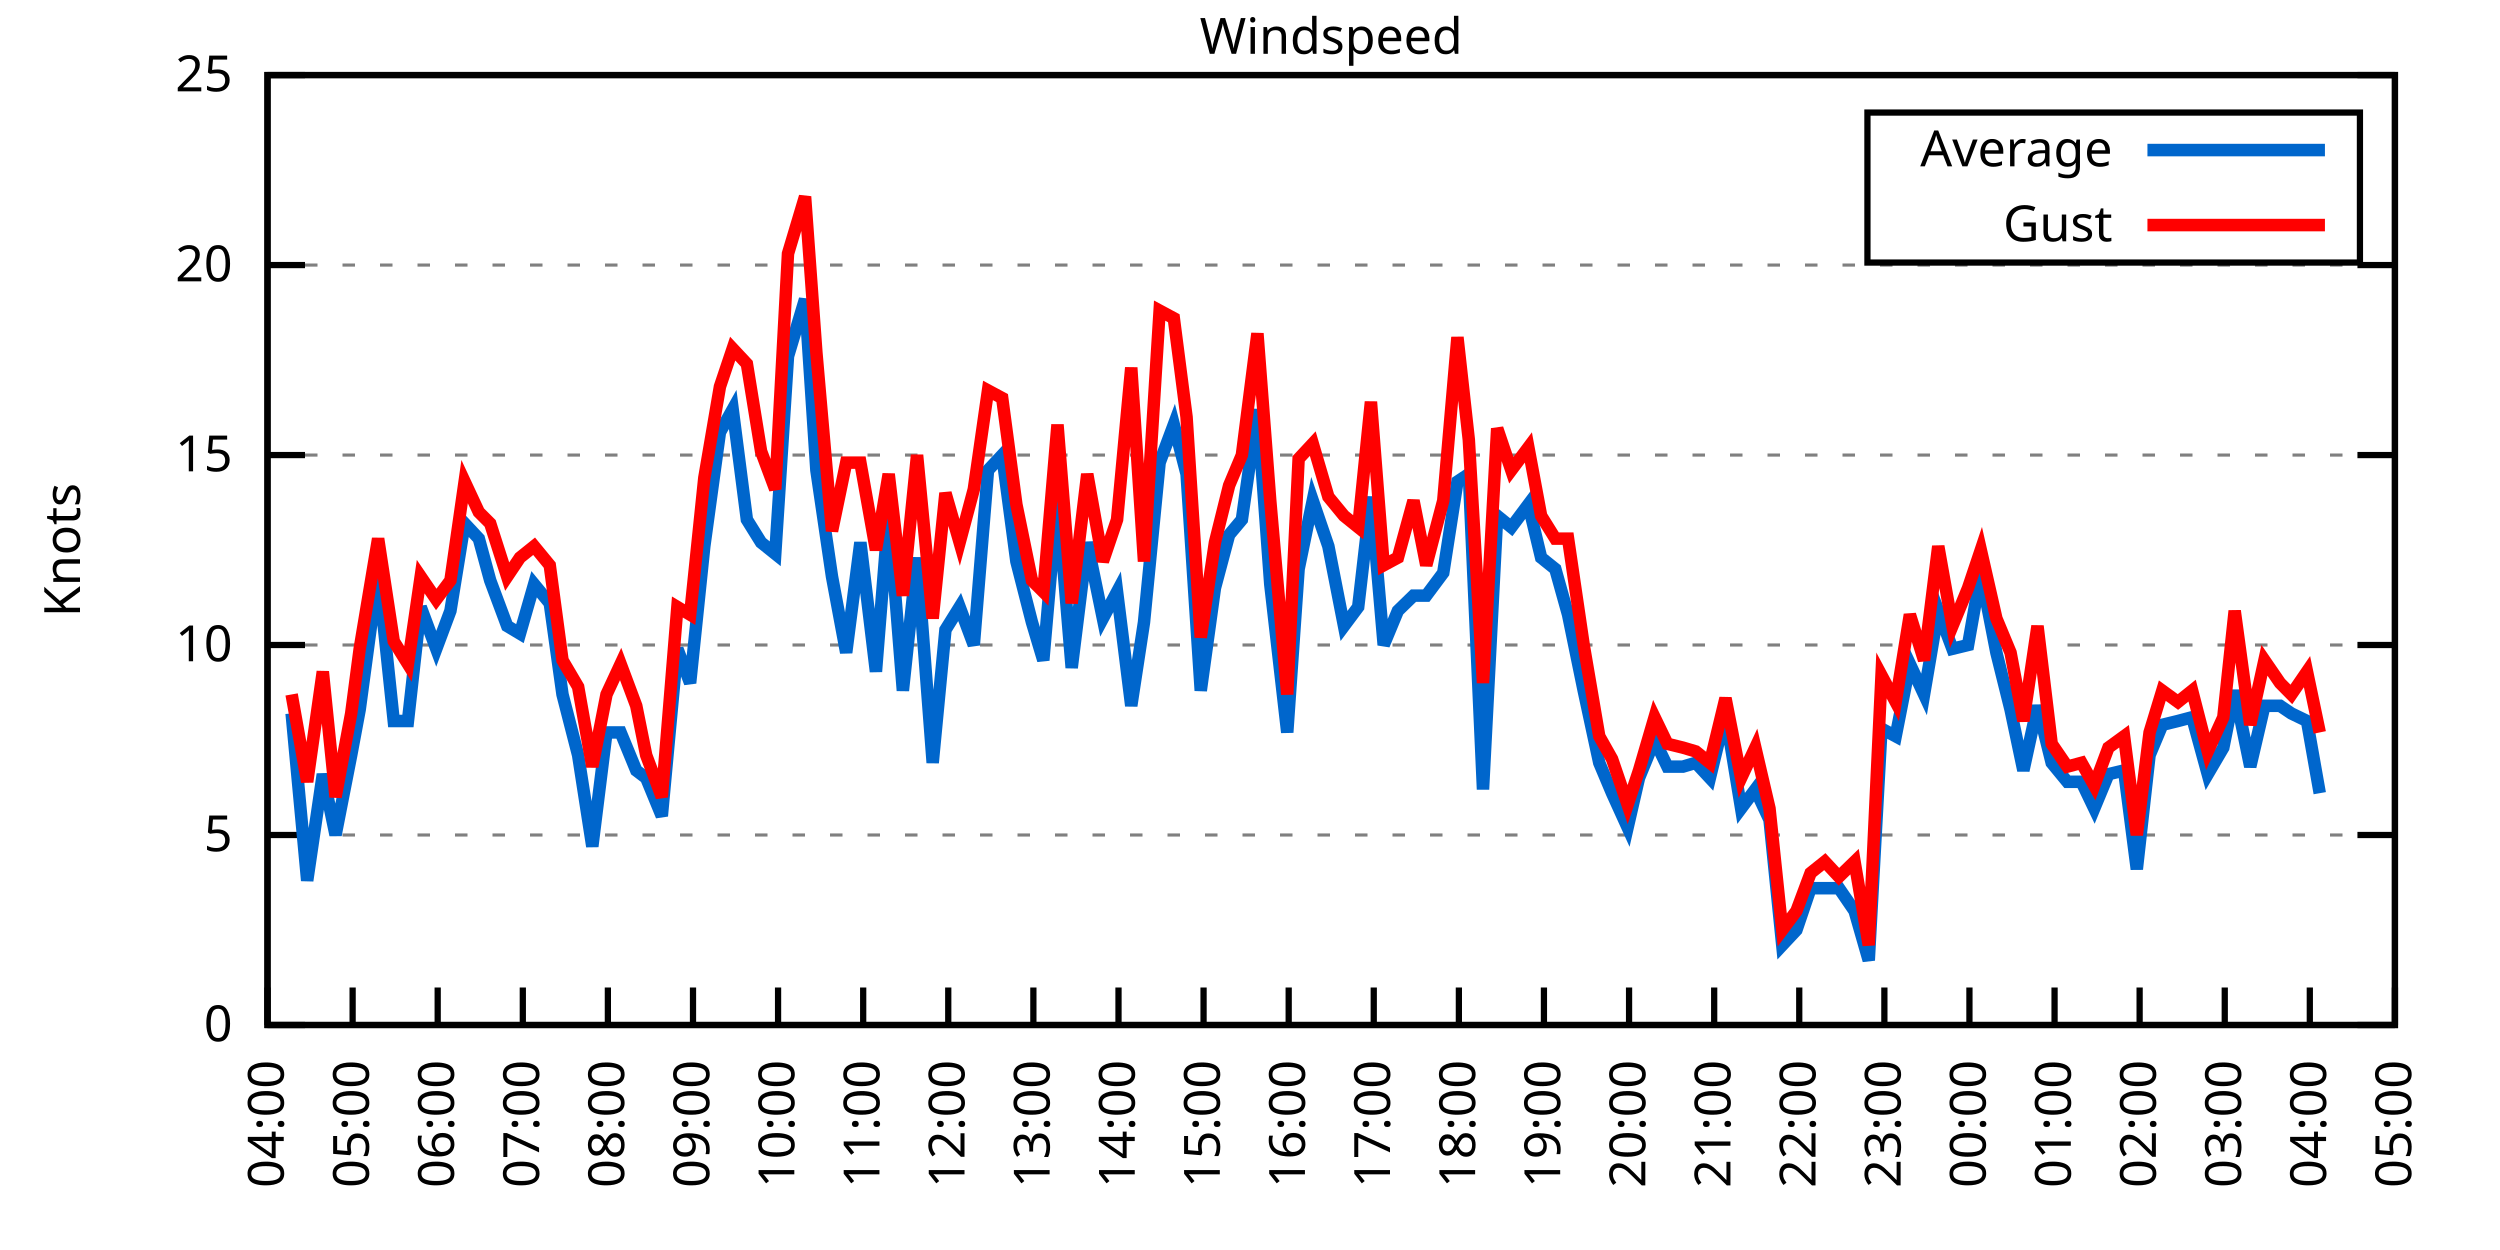
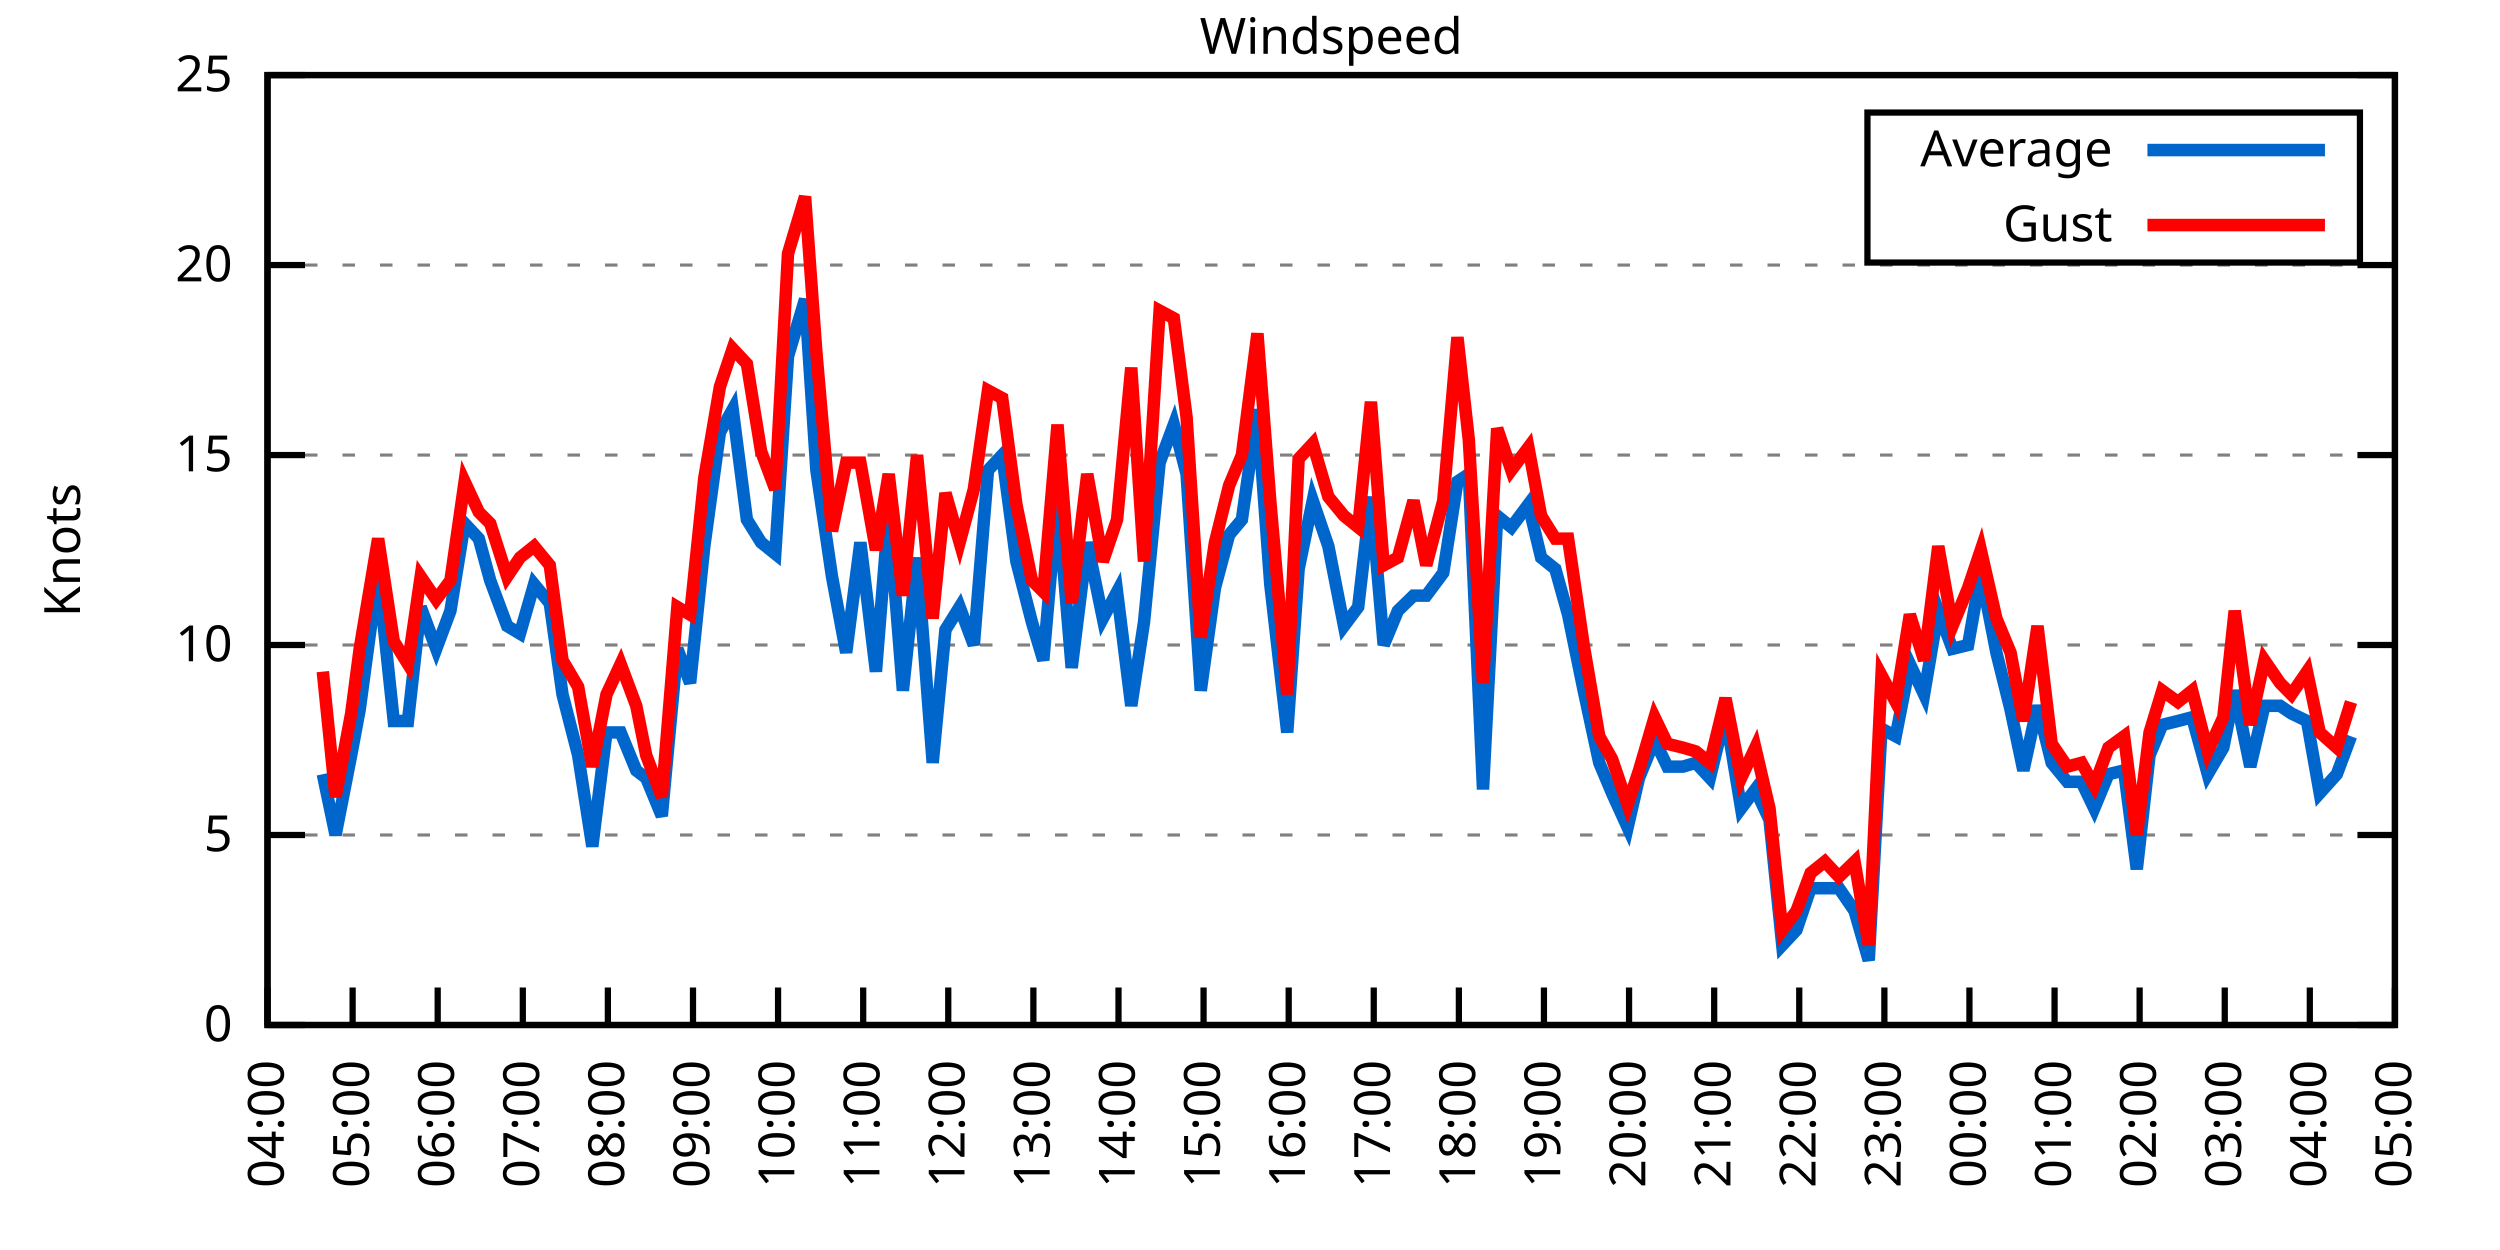
<svg xmlns="http://www.w3.org/2000/svg" xmlns:xlink="http://www.w3.org/1999/xlink" width="400" height="200" viewBox="0 0 400 200">
  <g id="gnuplot_canvas">
    <rect x="0" y="0" width="400" height="200" fill="none" />
    <defs>
      <circle id="gpDot" r="0.5" stroke-width="0.5" stroke="currentColor" />
      <path id="gpPt0" stroke-width="0.333" stroke="currentColor" d="M-1,0 h2 M0,-1 v2" />
      <path id="gpPt1" stroke-width="0.333" stroke="currentColor" d="M-1,-1 L1,1 M1,-1 L-1,1" />
      <path id="gpPt2" stroke-width="0.333" stroke="currentColor" d="M-1,0 L1,0 M0,-1 L0,1 M-1,-1 L1,1 M-1,1 L1,-1" />
      <rect id="gpPt3" stroke-width="0.333" stroke="currentColor" x="-1" y="-1" width="2" height="2" />
      <rect id="gpPt4" stroke-width="0.333" stroke="currentColor" fill="currentColor" x="-1" y="-1" width="2" height="2" />
      <circle id="gpPt5" stroke-width="0.333" stroke="currentColor" cx="0" cy="0" r="1" />
      <use xlink:href="#gpPt5" id="gpPt6" fill="currentColor" stroke="none" />
      <path id="gpPt7" stroke-width="0.333" stroke="currentColor" d="M0,-1.33 L-1.33,0.67 L1.33,0.67 z" />
      <use xlink:href="#gpPt7" id="gpPt8" fill="currentColor" stroke="none" />
      <use xlink:href="#gpPt7" id="gpPt9" stroke="currentColor" transform="rotate(180)" />
      <use xlink:href="#gpPt9" id="gpPt10" fill="currentColor" stroke="none" />
      <use xlink:href="#gpPt3" id="gpPt11" stroke="currentColor" transform="rotate(45)" />
      <use xlink:href="#gpPt11" id="gpPt12" fill="currentColor" stroke="none" />
      <path id="gpPt13" stroke-width="0.333" stroke="currentColor" d="M0,1.330 L1.265,0.411 L0.782,-1.067 L-0.782,-1.076 L-1.265,0.411 z" />
      <use xlink:href="#gpPt13" id="gpPt14" fill="currentColor" stroke="none" />
      <filter id="textbox" filterUnits="objectBoundingBox" x="0" y="0" height="1" width="1">
        <feFlood flood-color="white" flood-opacity="1" result="bgnd" />
        <feComposite in="SourceGraphic" in2="bgnd" operator="atop" />
      </filter>
      <filter id="greybox" filterUnits="objectBoundingBox" x="0" y="0" height="1" width="1">
        <feFlood flood-color="lightgrey" flood-opacity="1" result="grey" />
        <feComposite in="SourceGraphic" in2="grey" operator="atop" />
      </filter>
    </defs>
    <g fill="none" color="white" stroke="currentColor" stroke-width="1.00" stroke-linecap="butt" stroke-linejoin="miter">
</g>
    <g fill="none" color="black" stroke="currentColor" stroke-width="1.00" stroke-linecap="butt" stroke-linejoin="miter">
      <g stroke="none" shape-rendering="crispEdges">
        <polygon fill="rgb(255, 255, 255)" points="42.80,164.00 383.18,164.00 383.18,12.02 42.80,12.02 " />
      </g>
    </g>
    <g fill="none" color="black" stroke="currentColor" stroke-width="1.00" stroke-linecap="butt" stroke-linejoin="miter">
</g>
    <g fill="none" color="black" stroke="black" stroke-width="0.50" stroke-linecap="butt" stroke-linejoin="miter">
</g>
    <g fill="none" color="gray" stroke="currentColor" stroke-width="0.50" stroke-linecap="butt" stroke-linejoin="miter">
      <path stroke="gray" stroke-dasharray="2,4" class="gridline" d="M42.80,164.00 L383.19,164.00  " />
    </g>
    <g fill="none" color="gray" stroke="gray" stroke-width="1.00" stroke-linecap="butt" stroke-linejoin="miter">
</g>
    <g fill="none" color="black" stroke="currentColor" stroke-width="1.00" stroke-linecap="butt" stroke-linejoin="miter">
      <path stroke="black" d="M42.80,164.00 L48.80,164.00 M383.19,164.00 L377.19,164.00  " />
      <g transform="translate(37.20,166.60)" stroke="none" fill="black" font-family="Sans" font-size="8.00" text-anchor="end">
        <text>
          <tspan font-family="Sans"> 0</tspan>
        </text>
      </g>
    </g>
    <g fill="none" color="black" stroke="currentColor" stroke-width="1.00" stroke-linecap="butt" stroke-linejoin="miter">
</g>
    <g fill="none" color="black" stroke="black" stroke-width="0.50" stroke-linecap="butt" stroke-linejoin="miter">
</g>
    <g fill="none" color="gray" stroke="currentColor" stroke-width="0.50" stroke-linecap="butt" stroke-linejoin="miter">
      <path stroke="gray" stroke-dasharray="2,4" class="gridline" d="M42.80,133.60 L383.19,133.60  " />
    </g>
    <g fill="none" color="gray" stroke="gray" stroke-width="1.00" stroke-linecap="butt" stroke-linejoin="miter">
</g>
    <g fill="none" color="black" stroke="currentColor" stroke-width="1.00" stroke-linecap="butt" stroke-linejoin="miter">
      <path stroke="black" d="M42.80,133.60 L48.80,133.60 M383.19,133.60 L377.19,133.60  " />
      <g transform="translate(37.20,136.20)" stroke="none" fill="black" font-family="Sans" font-size="8.00" text-anchor="end">
        <text>
          <tspan font-family="Sans"> 5</tspan>
        </text>
      </g>
    </g>
    <g fill="none" color="black" stroke="currentColor" stroke-width="1.00" stroke-linecap="butt" stroke-linejoin="miter">
</g>
    <g fill="none" color="black" stroke="black" stroke-width="0.50" stroke-linecap="butt" stroke-linejoin="miter">
</g>
    <g fill="none" color="gray" stroke="currentColor" stroke-width="0.50" stroke-linecap="butt" stroke-linejoin="miter">
      <path stroke="gray" stroke-dasharray="2,4" class="gridline" d="M42.80,103.20 L383.19,103.20  " />
    </g>
    <g fill="none" color="gray" stroke="gray" stroke-width="1.00" stroke-linecap="butt" stroke-linejoin="miter">
</g>
    <g fill="none" color="black" stroke="currentColor" stroke-width="1.00" stroke-linecap="butt" stroke-linejoin="miter">
      <path stroke="black" d="M42.80,103.20 L48.80,103.20 M383.19,103.20 L377.19,103.20  " />
      <g transform="translate(37.20,105.80)" stroke="none" fill="black" font-family="Sans" font-size="8.00" text-anchor="end">
        <text>
          <tspan font-family="Sans"> 10</tspan>
        </text>
      </g>
    </g>
    <g fill="none" color="black" stroke="currentColor" stroke-width="1.00" stroke-linecap="butt" stroke-linejoin="miter">
</g>
    <g fill="none" color="black" stroke="black" stroke-width="0.50" stroke-linecap="butt" stroke-linejoin="miter">
</g>
    <g fill="none" color="gray" stroke="currentColor" stroke-width="0.50" stroke-linecap="butt" stroke-linejoin="miter">
      <path stroke="gray" stroke-dasharray="2,4" class="gridline" d="M42.80,72.81 L383.19,72.81  " />
    </g>
    <g fill="none" color="gray" stroke="gray" stroke-width="1.00" stroke-linecap="butt" stroke-linejoin="miter">
</g>
    <g fill="none" color="black" stroke="currentColor" stroke-width="1.00" stroke-linecap="butt" stroke-linejoin="miter">
      <path stroke="black" d="M42.80,72.81 L48.80,72.81 M383.19,72.81 L377.19,72.81  " />
      <g transform="translate(37.20,75.41)" stroke="none" fill="black" font-family="Sans" font-size="8.00" text-anchor="end">
        <text>
          <tspan font-family="Sans"> 15</tspan>
        </text>
      </g>
    </g>
    <g fill="none" color="black" stroke="currentColor" stroke-width="1.00" stroke-linecap="butt" stroke-linejoin="miter">
</g>
    <g fill="none" color="black" stroke="black" stroke-width="0.50" stroke-linecap="butt" stroke-linejoin="miter">
</g>
    <g fill="none" color="gray" stroke="currentColor" stroke-width="0.50" stroke-linecap="butt" stroke-linejoin="miter">
      <path stroke="gray" stroke-dasharray="2,4" class="gridline" d="M42.80,42.41 L383.19,42.41  " />
    </g>
    <g fill="none" color="gray" stroke="gray" stroke-width="1.00" stroke-linecap="butt" stroke-linejoin="miter">
</g>
    <g fill="none" color="black" stroke="currentColor" stroke-width="1.00" stroke-linecap="butt" stroke-linejoin="miter">
      <path stroke="black" d="M42.80,42.41 L48.80,42.41 M383.19,42.41 L377.19,42.41  " />
      <g transform="translate(37.20,45.01)" stroke="none" fill="black" font-family="Sans" font-size="8.00" text-anchor="end">
        <text>
          <tspan font-family="Sans"> 20</tspan>
        </text>
      </g>
    </g>
    <g fill="none" color="black" stroke="currentColor" stroke-width="1.00" stroke-linecap="butt" stroke-linejoin="miter">
</g>
    <g fill="none" color="black" stroke="black" stroke-width="0.50" stroke-linecap="butt" stroke-linejoin="miter">
</g>
    <g fill="none" color="gray" stroke="currentColor" stroke-width="0.50" stroke-linecap="butt" stroke-linejoin="miter">
      <path stroke="gray" stroke-dasharray="2,4" class="gridline" d="M42.80,12.01 L383.19,12.01  " />
    </g>
    <g fill="none" color="gray" stroke="gray" stroke-width="1.00" stroke-linecap="butt" stroke-linejoin="miter">
</g>
    <g fill="none" color="black" stroke="currentColor" stroke-width="1.00" stroke-linecap="butt" stroke-linejoin="miter">
      <path stroke="black" d="M42.80,12.01 L48.80,12.01 M383.19,12.01 L377.19,12.01  " />
      <g transform="translate(37.20,14.61)" stroke="none" fill="black" font-family="Sans" font-size="8.00" text-anchor="end">
        <text>
          <tspan font-family="Sans"> 25</tspan>
        </text>
      </g>
    </g>
    <g fill="none" color="black" stroke="currentColor" stroke-width="1.00" stroke-linecap="butt" stroke-linejoin="miter">
      <path stroke="black" d="M42.80,164.00 L42.80,158.00  " />
      <g transform="translate(45.40,169.60) rotate(270.00)" stroke="none" fill="black" font-family="Sans" font-size="8.00" text-anchor="end">
        <text>
          <tspan font-family="Sans">04:00</tspan>
        </text>
      </g>
    </g>
    <g fill="none" color="black" stroke="currentColor" stroke-width="1.00" stroke-linecap="butt" stroke-linejoin="miter">
      <path stroke="black" d="M56.42,164.00 L56.42,158.00  " />
      <g transform="translate(59.02,169.60) rotate(270.00)" stroke="none" fill="black" font-family="Sans" font-size="8.00" text-anchor="end">
        <text>
          <tspan font-family="Sans">05:00</tspan>
        </text>
      </g>
    </g>
    <g fill="none" color="black" stroke="currentColor" stroke-width="1.00" stroke-linecap="butt" stroke-linejoin="miter">
      <path stroke="black" d="M70.03,164.00 L70.03,158.00  " />
      <g transform="translate(72.63,169.60) rotate(270.00)" stroke="none" fill="black" font-family="Sans" font-size="8.00" text-anchor="end">
        <text>
          <tspan font-family="Sans">06:00</tspan>
        </text>
      </g>
    </g>
    <g fill="none" color="black" stroke="currentColor" stroke-width="1.00" stroke-linecap="butt" stroke-linejoin="miter">
      <path stroke="black" d="M83.65,164.00 L83.65,158.00  " />
      <g transform="translate(86.25,169.60) rotate(270.00)" stroke="none" fill="black" font-family="Sans" font-size="8.00" text-anchor="end">
        <text>
          <tspan font-family="Sans">07:00</tspan>
        </text>
      </g>
    </g>
    <g fill="none" color="black" stroke="currentColor" stroke-width="1.00" stroke-linecap="butt" stroke-linejoin="miter">
      <path stroke="black" d="M97.26,164.00 L97.26,158.00  " />
      <g transform="translate(99.86,169.60) rotate(270.00)" stroke="none" fill="black" font-family="Sans" font-size="8.00" text-anchor="end">
        <text>
          <tspan font-family="Sans">08:00</tspan>
        </text>
      </g>
    </g>
    <g fill="none" color="black" stroke="currentColor" stroke-width="1.00" stroke-linecap="butt" stroke-linejoin="miter">
      <path stroke="black" d="M110.88,164.00 L110.88,158.00  " />
      <g transform="translate(113.48,169.60) rotate(270.00)" stroke="none" fill="black" font-family="Sans" font-size="8.00" text-anchor="end">
        <text>
          <tspan font-family="Sans">09:00</tspan>
        </text>
      </g>
    </g>
    <g fill="none" color="black" stroke="currentColor" stroke-width="1.00" stroke-linecap="butt" stroke-linejoin="miter">
      <path stroke="black" d="M124.49,164.00 L124.49,158.00  " />
      <g transform="translate(127.09,169.60) rotate(270.00)" stroke="none" fill="black" font-family="Sans" font-size="8.00" text-anchor="end">
        <text>
          <tspan font-family="Sans">10:00</tspan>
        </text>
      </g>
    </g>
    <g fill="none" color="black" stroke="currentColor" stroke-width="1.00" stroke-linecap="butt" stroke-linejoin="miter">
      <path stroke="black" d="M138.11,164.00 L138.11,158.00  " />
      <g transform="translate(140.71,169.60) rotate(270.00)" stroke="none" fill="black" font-family="Sans" font-size="8.00" text-anchor="end">
        <text>
          <tspan font-family="Sans">11:00</tspan>
        </text>
      </g>
    </g>
    <g fill="none" color="black" stroke="currentColor" stroke-width="1.00" stroke-linecap="butt" stroke-linejoin="miter">
      <path stroke="black" d="M151.72,164.00 L151.72,158.00  " />
      <g transform="translate(154.32,169.60) rotate(270.00)" stroke="none" fill="black" font-family="Sans" font-size="8.00" text-anchor="end">
        <text>
          <tspan font-family="Sans">12:00</tspan>
        </text>
      </g>
    </g>
    <g fill="none" color="black" stroke="currentColor" stroke-width="1.00" stroke-linecap="butt" stroke-linejoin="miter">
      <path stroke="black" d="M165.34,164.00 L165.34,158.00  " />
      <g transform="translate(167.94,169.60) rotate(270.00)" stroke="none" fill="black" font-family="Sans" font-size="8.00" text-anchor="end">
        <text>
          <tspan font-family="Sans">13:00</tspan>
        </text>
      </g>
    </g>
    <g fill="none" color="black" stroke="currentColor" stroke-width="1.00" stroke-linecap="butt" stroke-linejoin="miter">
      <path stroke="black" d="M178.96,164.00 L178.96,158.00  " />
      <g transform="translate(181.56,169.60) rotate(270.00)" stroke="none" fill="black" font-family="Sans" font-size="8.00" text-anchor="end">
        <text>
          <tspan font-family="Sans">14:00</tspan>
        </text>
      </g>
    </g>
    <g fill="none" color="black" stroke="currentColor" stroke-width="1.00" stroke-linecap="butt" stroke-linejoin="miter">
      <path stroke="black" d="M192.57,164.00 L192.57,158.00  " />
      <g transform="translate(195.17,169.60) rotate(270.00)" stroke="none" fill="black" font-family="Sans" font-size="8.00" text-anchor="end">
        <text>
          <tspan font-family="Sans">15:00</tspan>
        </text>
      </g>
    </g>
    <g fill="none" color="black" stroke="currentColor" stroke-width="1.00" stroke-linecap="butt" stroke-linejoin="miter">
      <path stroke="black" d="M206.19,164.00 L206.19,158.00  " />
      <g transform="translate(208.79,169.60) rotate(270.00)" stroke="none" fill="black" font-family="Sans" font-size="8.00" text-anchor="end">
        <text>
          <tspan font-family="Sans">16:00</tspan>
        </text>
      </g>
    </g>
    <g fill="none" color="black" stroke="currentColor" stroke-width="1.00" stroke-linecap="butt" stroke-linejoin="miter">
      <path stroke="black" d="M219.80,164.00 L219.80,158.00  " />
      <g transform="translate(222.40,169.60) rotate(270.00)" stroke="none" fill="black" font-family="Sans" font-size="8.00" text-anchor="end">
        <text>
          <tspan font-family="Sans">17:00</tspan>
        </text>
      </g>
    </g>
    <g fill="none" color="black" stroke="currentColor" stroke-width="1.00" stroke-linecap="butt" stroke-linejoin="miter">
      <path stroke="black" d="M233.42,164.00 L233.42,158.00  " />
      <g transform="translate(236.02,169.60) rotate(270.00)" stroke="none" fill="black" font-family="Sans" font-size="8.00" text-anchor="end">
        <text>
          <tspan font-family="Sans">18:00</tspan>
        </text>
      </g>
    </g>
    <g fill="none" color="black" stroke="currentColor" stroke-width="1.00" stroke-linecap="butt" stroke-linejoin="miter">
      <path stroke="black" d="M247.03,164.00 L247.03,158.00  " />
      <g transform="translate(249.63,169.60) rotate(270.00)" stroke="none" fill="black" font-family="Sans" font-size="8.00" text-anchor="end">
        <text>
          <tspan font-family="Sans">19:00</tspan>
        </text>
      </g>
    </g>
    <g fill="none" color="black" stroke="currentColor" stroke-width="1.00" stroke-linecap="butt" stroke-linejoin="miter">
      <path stroke="black" d="M260.65,164.00 L260.65,158.00  " />
      <g transform="translate(263.25,169.60) rotate(270.00)" stroke="none" fill="black" font-family="Sans" font-size="8.00" text-anchor="end">
        <text>
          <tspan font-family="Sans">20:00</tspan>
        </text>
      </g>
    </g>
    <g fill="none" color="black" stroke="currentColor" stroke-width="1.00" stroke-linecap="butt" stroke-linejoin="miter">
      <path stroke="black" d="M274.27,164.00 L274.27,158.00  " />
      <g transform="translate(276.87,169.60) rotate(270.00)" stroke="none" fill="black" font-family="Sans" font-size="8.00" text-anchor="end">
        <text>
          <tspan font-family="Sans">21:00</tspan>
        </text>
      </g>
    </g>
    <g fill="none" color="black" stroke="currentColor" stroke-width="1.00" stroke-linecap="butt" stroke-linejoin="miter">
      <path stroke="black" d="M287.88,164.00 L287.88,158.00  " />
      <g transform="translate(290.48,169.60) rotate(270.00)" stroke="none" fill="black" font-family="Sans" font-size="8.00" text-anchor="end">
        <text>
          <tspan font-family="Sans">22:00</tspan>
        </text>
      </g>
    </g>
    <g fill="none" color="black" stroke="currentColor" stroke-width="1.00" stroke-linecap="butt" stroke-linejoin="miter">
      <path stroke="black" d="M301.50,164.00 L301.50,158.00  " />
      <g transform="translate(304.10,169.60) rotate(270.00)" stroke="none" fill="black" font-family="Sans" font-size="8.00" text-anchor="end">
        <text>
          <tspan font-family="Sans">23:00</tspan>
        </text>
      </g>
    </g>
    <g fill="none" color="black" stroke="currentColor" stroke-width="1.00" stroke-linecap="butt" stroke-linejoin="miter">
      <path stroke="black" d="M315.11,164.00 L315.11,158.00  " />
      <g transform="translate(317.71,169.60) rotate(270.00)" stroke="none" fill="black" font-family="Sans" font-size="8.00" text-anchor="end">
        <text>
          <tspan font-family="Sans">00:00</tspan>
        </text>
      </g>
    </g>
    <g fill="none" color="black" stroke="currentColor" stroke-width="1.00" stroke-linecap="butt" stroke-linejoin="miter">
      <path stroke="black" d="M328.73,164.00 L328.73,158.00  " />
      <g transform="translate(331.33,169.60) rotate(270.00)" stroke="none" fill="black" font-family="Sans" font-size="8.00" text-anchor="end">
        <text>
          <tspan font-family="Sans">01:00</tspan>
        </text>
      </g>
    </g>
    <g fill="none" color="black" stroke="currentColor" stroke-width="1.00" stroke-linecap="butt" stroke-linejoin="miter">
      <path stroke="black" d="M342.34,164.00 L342.34,158.00  " />
      <g transform="translate(344.94,169.60) rotate(270.00)" stroke="none" fill="black" font-family="Sans" font-size="8.00" text-anchor="end">
        <text>
          <tspan font-family="Sans">02:00</tspan>
        </text>
      </g>
    </g>
    <g fill="none" color="black" stroke="currentColor" stroke-width="1.00" stroke-linecap="butt" stroke-linejoin="miter">
      <path stroke="black" d="M355.96,164.00 L355.96,158.00  " />
      <g transform="translate(358.56,169.60) rotate(270.00)" stroke="none" fill="black" font-family="Sans" font-size="8.00" text-anchor="end">
        <text>
          <tspan font-family="Sans">03:00</tspan>
        </text>
      </g>
    </g>
    <g fill="none" color="black" stroke="currentColor" stroke-width="1.00" stroke-linecap="butt" stroke-linejoin="miter">
      <path stroke="black" d="M369.57,164.00 L369.57,158.00  " />
      <g transform="translate(372.17,169.60) rotate(270.00)" stroke="none" fill="black" font-family="Sans" font-size="8.00" text-anchor="end">
        <text>
          <tspan font-family="Sans">04:00</tspan>
        </text>
      </g>
    </g>
    <g fill="none" color="black" stroke="currentColor" stroke-width="1.00" stroke-linecap="butt" stroke-linejoin="miter">
      <path stroke="black" d="M383.19,164.00 L383.19,158.00  " />
      <g transform="translate(385.79,169.60) rotate(270.00)" stroke="none" fill="black" font-family="Sans" font-size="8.00" text-anchor="end">
        <text>
          <tspan font-family="Sans">05:00</tspan>
        </text>
      </g>
    </g>
    <g fill="none" color="black" stroke="currentColor" stroke-width="1.00" stroke-linecap="butt" stroke-linejoin="miter">
</g>
    <g fill="none" color="black" stroke="currentColor" stroke-width="1.00" stroke-linecap="butt" stroke-linejoin="miter">
      <path stroke="black" d="M42.80,12.01 L42.80,164.00 L383.19,164.00 L383.19,12.01 L42.80,12.01 Z  " />
    </g>
    <g fill="none" color="black" stroke="currentColor" stroke-width="1.00" stroke-linecap="butt" stroke-linejoin="miter">
</g>
    <g fill="none" color="black" stroke="currentColor" stroke-width="1.00" stroke-linecap="butt" stroke-linejoin="miter">
      <path stroke="black" d="M298.79,42.01 L298.79,18.01 L377.59,18.01 L377.59,42.01 L298.79,42.01 Z  " />
    </g>
    <g id="Windspeed_plot_1">
      <g fill="none" color="white" stroke="black" stroke-width="2.00" stroke-linecap="butt" stroke-linejoin="miter">
</g>
      <g fill="none" color="black" stroke="currentColor" stroke-width="2.00" stroke-linecap="butt" stroke-linejoin="miter">
        <g transform="translate(337.99,26.61)" stroke="none" fill="black" font-family="Sans" font-size="8.00" text-anchor="end">
          <text>
            <tspan font-family="Sans">Average</tspan>
          </text>
        </g>
      </g>
      <g fill="none" color="black" stroke="currentColor" stroke-width="2.00" stroke-linecap="butt" stroke-linejoin="miter">
-         <path stroke="rgb(  0, 102, 204)" d="M343.59,24.01 L371.99,24.01 M46.66,114.15 L49.15,140.90 L51.65,123.87 L53.69,133.60 L56.19,120.83 L57.55,113.54   L60.50,91.65 L63.00,115.36 L65.27,115.36 L67.31,97.12 L69.80,103.81 L72.07,97.73 L74.34,83.75 L76.61,86.18   L78.43,92.87 L81.15,100.16 L83.19,101.38 L85.46,93.48 L87.96,96.52 L90.00,111.11 L92.50,120.83 L94.77,135.43   L97.04,117.19 L99.30,117.19 L101.80,123.27 L103.39,124.48 L105.89,130.56 L108.38,103.81 L110.42,109.28 L112.69,87.40   L115.19,69.16 L117.23,65.51 L119.50,83.14 L121.77,86.79 L124.04,88.61 L126.08,57.00 L128.81,47.88 L130.62,75.24   L133.12,92.26 L135.39,104.42 L137.66,86.79 L140.15,107.46 L142.19,81.93 L144.46,110.50 L146.73,89.22 L149.23,122.05   L151.27,100.77 L153.54,97.12 L155.81,103.20 L158.08,75.24 L160.35,72.81 L162.62,89.83 L165.11,99.56 L166.93,105.64   L169.20,79.49 L171.47,106.85 L173.96,86.79 L176.46,98.95 L178.73,94.69 L181.00,112.93 L183.04,99.56 L185.54,74.02   L187.81,67.94 L189.85,75.85 L192.12,110.50 L194.39,94.08 L196.66,85.57 L198.70,83.14 L201.19,65.51 L203.24,93.48   L205.96,117.19 L207.78,91.04 L210.04,80.10 L212.54,87.40 L215.04,100.16 L217.31,97.12 L219.35,79.49 L221.39,103.20   L223.66,97.73 L226.16,95.30 L228.20,95.30 L230.92,91.65 L233.19,77.06 L235.01,75.85 L237.28,126.31 L239.55,82.53   L241.81,84.36 L244.54,80.71 L246.58,89.22 L248.85,91.04 L250.89,98.34 L253.39,110.50 L255.88,122.05 L257.93,126.91   L260.42,132.39 L262.24,124.48 L264.73,118.40 L266.78,122.66 L269.27,122.66 L271.32,122.05 L273.58,124.48 L276.08,114.15   L278.58,129.35 L280.85,126.31 L283.12,131.17 L285.16,151.23 L287.43,148.80 L289.70,142.11 L291.97,142.11 L294.23,142.11   L296.73,145.76 L299.00,153.66 L301.04,116.58 L303.31,117.80 L305.58,106.24 L307.85,111.11 L310.12,97.73 L312.39,103.81   L314.89,103.20 L316.93,91.65 L319.42,104.42 L321.69,113.54 L323.74,123.27 L326.00,112.93 L328.27,122.05 L330.77,125.09   L333.04,125.09 L335.08,129.35 L337.35,123.87 L339.85,123.27 L341.89,139.07 L343.93,120.83 L345.97,115.97 L348.47,115.36   L350.74,114.76 L353.24,123.87 L355.73,119.62 L357.55,110.50 L360.04,122.66 L362.31,112.93 L364.81,112.93 L366.62,114.15   L369.12,115.36 L371.16,126.91  " />
+         <path stroke="rgb(  0, 102, 204)" d="M343.59,24.01 L371.99,24.01 M51.65,123.87 L53.69,133.60 L56.19,120.83 L57.55,113.54 L60.50,91.65 L63.00,115.36   L65.27,115.36 L67.31,97.12 L69.80,103.81 L72.07,97.73 L74.34,83.75 L76.61,86.18 L78.43,92.87 L81.15,100.16   L83.19,101.38 L85.46,93.48 L87.96,96.52 L90.00,111.11 L92.50,120.83 L94.77,135.43 L97.04,117.19 L99.30,117.19   L101.80,123.27 L103.39,124.48 L105.89,130.56 L108.38,103.81 L110.42,109.28 L112.69,87.40 L115.19,69.16 L117.23,65.51   L119.50,83.14 L121.77,86.79 L124.04,88.61 L126.08,57.00 L128.81,47.88 L130.62,75.24 L133.12,92.26 L135.39,104.42   L137.66,86.79 L140.15,107.46 L142.19,81.93 L144.46,110.50 L146.73,89.22 L149.23,122.05 L151.27,100.77 L153.54,97.12   L155.81,103.20 L158.08,75.24 L160.35,72.81 L162.62,89.83 L165.11,99.56 L166.93,105.64 L169.20,79.49 L171.47,106.85   L173.96,86.79 L176.46,98.95 L178.73,94.69 L181.00,112.93 L183.04,99.56 L185.54,74.02 L187.81,67.94 L189.85,75.85   L192.12,110.50 L194.39,94.08 L196.66,85.57 L198.70,83.14 L201.19,65.51 L203.24,93.48 L205.96,117.19 L207.78,91.04   L210.04,80.10 L212.54,87.40 L215.04,100.16 L217.31,97.12 L219.35,79.49 L221.39,103.20 L223.66,97.73 L226.16,95.30   L228.20,95.30 L230.92,91.65 L233.19,77.06 L235.01,75.85 L237.28,126.31 L239.55,82.53 L241.81,84.36 L244.54,80.71   L246.58,89.22 L248.85,91.04 L250.89,98.34 L253.39,110.50 L255.88,122.05 L257.93,126.91 L260.42,132.39 L262.24,124.48   L264.73,118.40 L266.78,122.66 L269.27,122.66 L271.32,122.05 L273.58,124.48 L276.08,114.15 L278.58,129.35 L280.85,126.31   L283.12,131.17 L285.16,151.23 L287.43,148.80 L289.70,142.11 L291.97,142.11 L294.23,142.11 L296.73,145.76 L299.00,153.66   L301.04,116.58 L303.31,117.80 L305.58,106.24 L307.85,111.11 L310.12,97.73 L312.39,103.81 L314.89,103.20 L316.93,91.65   L319.42,104.42 L321.69,113.54 L323.74,123.27 L326.00,112.93 L328.27,122.05 L330.77,125.09 L333.04,125.09 L335.08,129.35   L337.35,123.87 L339.85,123.27 L341.89,139.07 L343.93,120.83 L345.97,115.97 L348.47,115.36 L350.74,114.76 L353.24,123.87   L355.73,119.62 L357.55,110.50 L360.04,122.66 L362.31,112.93 L364.81,112.93 L366.62,114.15 L369.12,115.36 L371.16,126.91   L373.89,123.87 L376.16,117.80  " />
      </g>
    </g>
    <g id="Windspeed_plot_2">
      <g fill="none" color="black" stroke="currentColor" stroke-width="2.00" stroke-linecap="butt" stroke-linejoin="miter">
        <g transform="translate(337.99,38.61)" stroke="none" fill="black" font-family="Sans" font-size="8.00" text-anchor="end">
          <text>
            <tspan font-family="Sans">Gust</tspan>
          </text>
        </g>
      </g>
      <g fill="none" color="black" stroke="currentColor" stroke-width="2.00" stroke-linecap="butt" stroke-linejoin="miter">
-         <path stroke="rgb(255,   0,   0)" d="M343.59,36.01 L371.99,36.01 M46.66,111.11 L49.15,125.09 L51.65,107.46 L53.69,127.52 L56.19,114.15 L57.55,103.81   L60.50,86.18 L63.00,102.60 L65.27,106.24 L67.31,92.26 L69.80,95.91 L72.07,92.87 L74.34,77.06 L76.61,81.93   L78.43,83.75 L81.15,92.26 L83.19,89.22 L85.46,87.40 L87.96,90.44 L90.00,105.64 L92.50,109.89 L94.77,122.66   L97.04,111.11 L99.30,106.24 L101.80,112.93 L103.39,120.83 L105.89,127.52 L108.38,97.12 L110.42,98.34 L112.69,76.45   L115.19,61.86 L117.23,55.78 L119.50,58.21 L121.77,72.20 L124.04,78.28 L126.08,40.58 L128.81,31.46 L130.62,56.39   L133.12,84.97 L135.39,74.02 L137.66,74.02 L140.15,88.00 L142.19,75.85 L144.46,95.30 L146.73,72.81 L149.23,98.95   L151.27,78.89 L153.54,86.79 L155.81,78.28 L158.08,62.47 L160.35,63.69 L162.62,80.71 L165.11,92.87 L166.93,94.69   L169.20,67.94 L171.47,96.52 L173.96,75.85 L176.46,89.83 L178.73,83.14 L181.00,58.82 L183.04,89.83 L185.54,49.70   L187.81,50.92 L189.85,66.73 L192.12,101.99 L194.39,86.79 L196.66,77.67 L198.70,72.81 L201.19,53.35 L203.24,80.10   L205.96,111.11 L207.78,73.41 L210.04,70.98 L212.54,79.49 L215.04,82.53 L217.31,84.36 L219.35,64.29 L221.39,90.44   L223.66,89.22 L226.16,80.10 L228.20,90.44 L230.92,80.10 L233.19,53.96 L235.01,70.37 L237.28,109.28 L239.55,68.55   L241.81,75.24 L244.54,71.59 L246.58,82.53 L248.85,86.18 L250.89,86.18 L253.39,103.20 L255.88,117.80 L257.93,121.44   L260.42,128.74 L262.24,123.27 L264.73,114.76 L266.78,119.01 L269.27,119.62 L271.32,120.23 L273.58,122.05 L276.08,111.72   L278.58,124.48 L280.85,119.62 L283.12,129.35 L285.16,148.80 L287.43,145.76 L289.70,139.68 L291.97,137.86 L294.23,140.29   L296.73,137.86 L299.00,151.23 L301.04,108.07 L303.31,112.32 L305.58,98.34 L307.85,105.64 L310.12,87.40 L312.39,100.16   L314.89,94.08 L316.93,88.00 L319.42,98.95 L321.69,104.42 L323.74,115.36 L326.00,100.16 L328.27,119.01 L330.77,122.66   L333.04,122.05 L335.08,125.70 L337.35,119.62 L339.85,117.80 L341.89,133.60 L343.93,117.19 L345.97,110.50 L348.47,112.32   L350.74,110.50 L353.24,120.23 L355.73,114.76 L357.55,97.73 L360.04,115.97 L362.31,105.64 L364.81,109.28 L366.62,111.11   L369.12,107.46 L371.16,117.19  " />
+         <path stroke="rgb(255,   0,   0)" d="M343.59,36.01 L371.99,36.01 M51.65,107.46 L53.69,127.52 L56.19,114.15 L57.55,103.81 L60.50,86.18 L63.00,102.60   L65.27,106.24 L67.31,92.26 L69.80,95.91 L72.07,92.87 L74.34,77.06 L76.61,81.93 L78.43,83.75 L81.15,92.26   L83.19,89.22 L85.46,87.40 L87.96,90.44 L90.00,105.64 L92.50,109.89 L94.77,122.66 L97.04,111.11 L99.30,106.24   L101.80,112.93 L103.39,120.83 L105.89,127.52 L108.38,97.12 L110.42,98.34 L112.69,76.45 L115.19,61.86 L117.23,55.78   L119.50,58.21 L121.77,72.20 L124.04,78.28 L126.08,40.58 L128.81,31.46 L130.62,56.39 L133.12,84.97 L135.39,74.02   L137.66,74.02 L140.15,88.00 L142.19,75.85 L144.46,95.30 L146.73,72.81 L149.23,98.95 L151.27,78.89 L153.54,86.79   L155.81,78.28 L158.08,62.47 L160.35,63.69 L162.62,80.71 L165.11,92.87 L166.93,94.69 L169.20,67.94 L171.47,96.52   L173.96,75.85 L176.46,89.83 L178.73,83.14 L181.00,58.82 L183.04,89.83 L185.54,49.70 L187.81,50.92 L189.85,66.73   L192.12,101.99 L194.39,86.79 L196.66,77.67 L198.70,72.81 L201.19,53.35 L203.24,80.10 L205.96,111.11 L207.78,73.41   L210.04,70.98 L212.54,79.49 L215.04,82.53 L217.31,84.36 L219.35,64.29 L221.39,90.44 L223.66,89.22 L226.16,80.10   L228.20,90.44 L230.92,80.10 L233.19,53.96 L235.01,70.37 L237.28,109.28 L239.55,68.55 L241.81,75.24 L244.54,71.59   L246.58,82.53 L248.85,86.18 L250.89,86.18 L253.39,103.20 L255.88,117.80 L257.93,121.44 L260.42,128.74 L262.24,123.27   L264.73,114.76 L266.78,119.01 L269.27,119.62 L271.32,120.23 L273.58,122.05 L276.08,111.72 L278.58,124.48 L280.85,119.62   L283.12,129.35 L285.16,148.80 L287.43,145.76 L289.70,139.68 L291.97,137.86 L294.23,140.29 L296.73,137.86 L299.00,151.23   L301.04,108.07 L303.31,112.32 L305.58,98.34 L307.85,105.64 L310.12,87.40 L312.39,100.16 L314.89,94.08 L316.93,88.00   L319.42,98.95 L321.69,104.42 L323.74,115.36 L326.00,100.16 L328.27,119.01 L330.77,122.66 L333.04,122.05 L335.08,125.70   L337.35,119.62 L339.85,117.80 L341.89,133.60 L343.93,117.19 L345.97,110.50 L348.47,112.32 L350.74,110.50 L353.24,120.23   L355.73,114.76 L357.55,97.73 L360.04,115.97 L362.31,105.64 L364.81,109.28 L366.62,111.11 L369.12,107.46 L371.16,117.19   L373.89,119.62 L376.16,112.32  " />
      </g>
    </g>
    <g fill="none" color="black" stroke="currentColor" stroke-width="2.00" stroke-linecap="butt" stroke-linejoin="miter">
</g>
    <g fill="none" color="black" stroke="black" stroke-width="1.00" stroke-linecap="butt" stroke-linejoin="miter">
</g>
    <g fill="none" color="black" stroke="currentColor" stroke-width="1.00" stroke-linecap="butt" stroke-linejoin="miter">
      <path stroke="black" d="M42.80,12.01 L42.80,164.00 L383.19,164.00 L383.19,12.01 L42.80,12.01 Z  " />
      <g transform="translate(12.80,88.01) rotate(270.00)" stroke="none" fill="black" font-family="Sans" font-size="8.00" text-anchor="middle">
        <text>
          <tspan font-family="Sans">Knots</tspan>
        </text>
      </g>
    </g>
    <g fill="none" color="black" stroke="currentColor" stroke-width="1.00" stroke-linecap="butt" stroke-linejoin="miter">
</g>
    <g fill="none" color="black" stroke="currentColor" stroke-width="1.00" stroke-linecap="butt" stroke-linejoin="miter">
      <g transform="translate(212.99,8.61)" stroke="none" fill="black" font-family="Sans" font-size="8.00" text-anchor="middle">
        <text>
          <tspan font-family="Sans">Windspeed</tspan>
        </text>
      </g>
    </g>
    <g fill="none" color="black" stroke="currentColor" stroke-width="1.00" stroke-linecap="butt" stroke-linejoin="miter">
</g>
  </g>
</svg>
